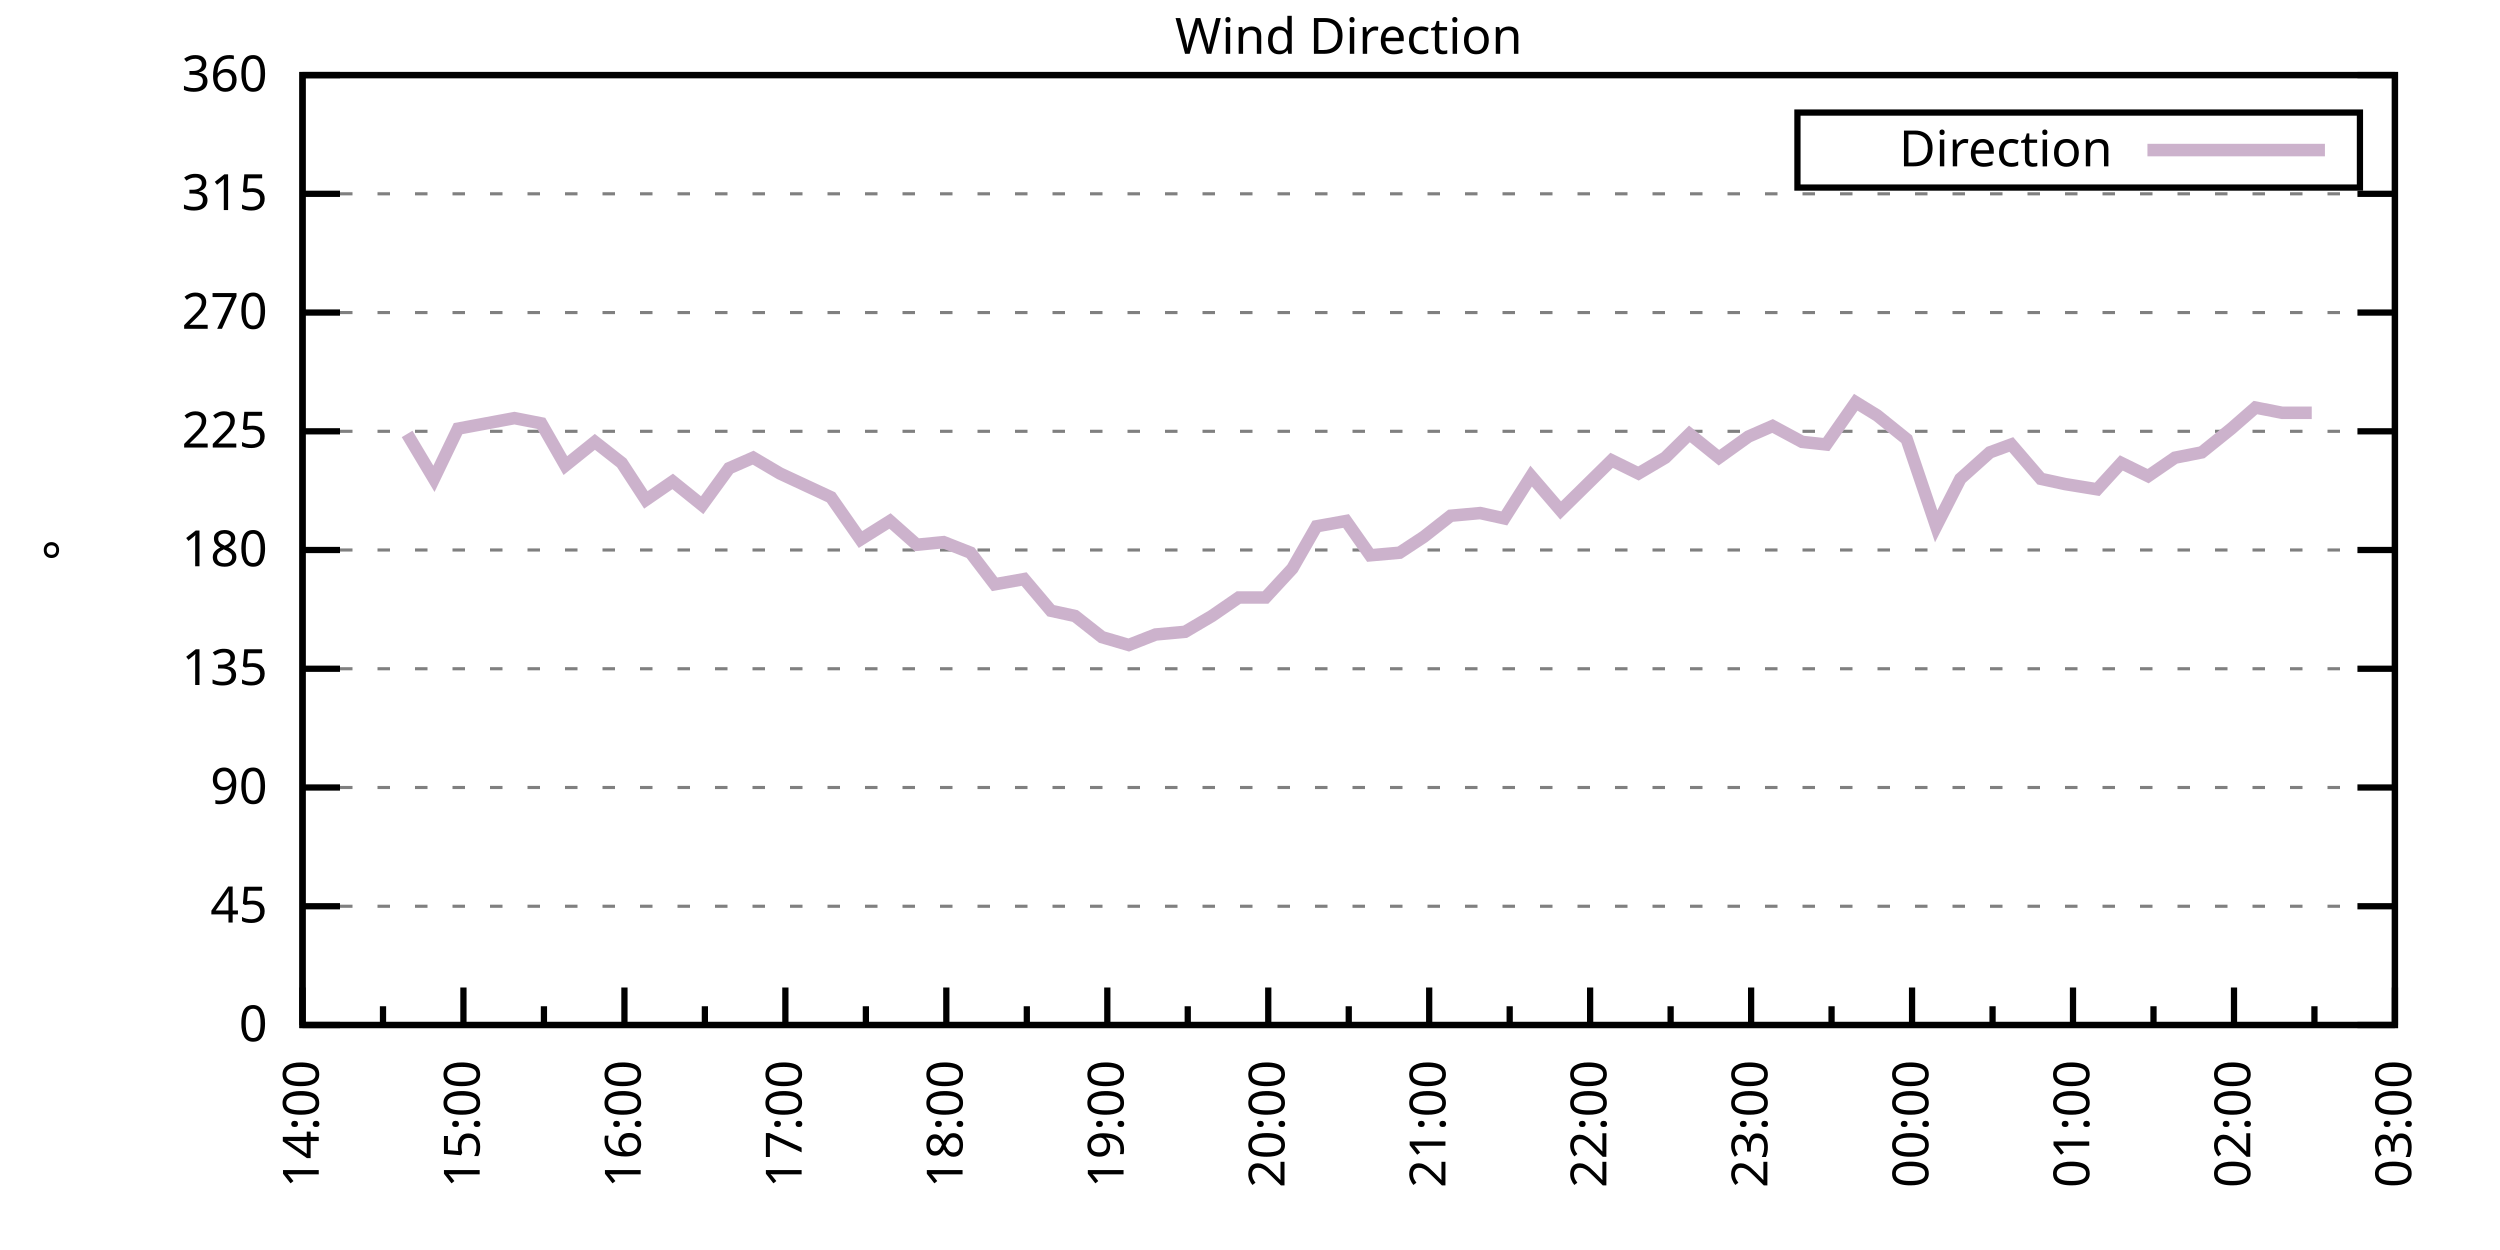
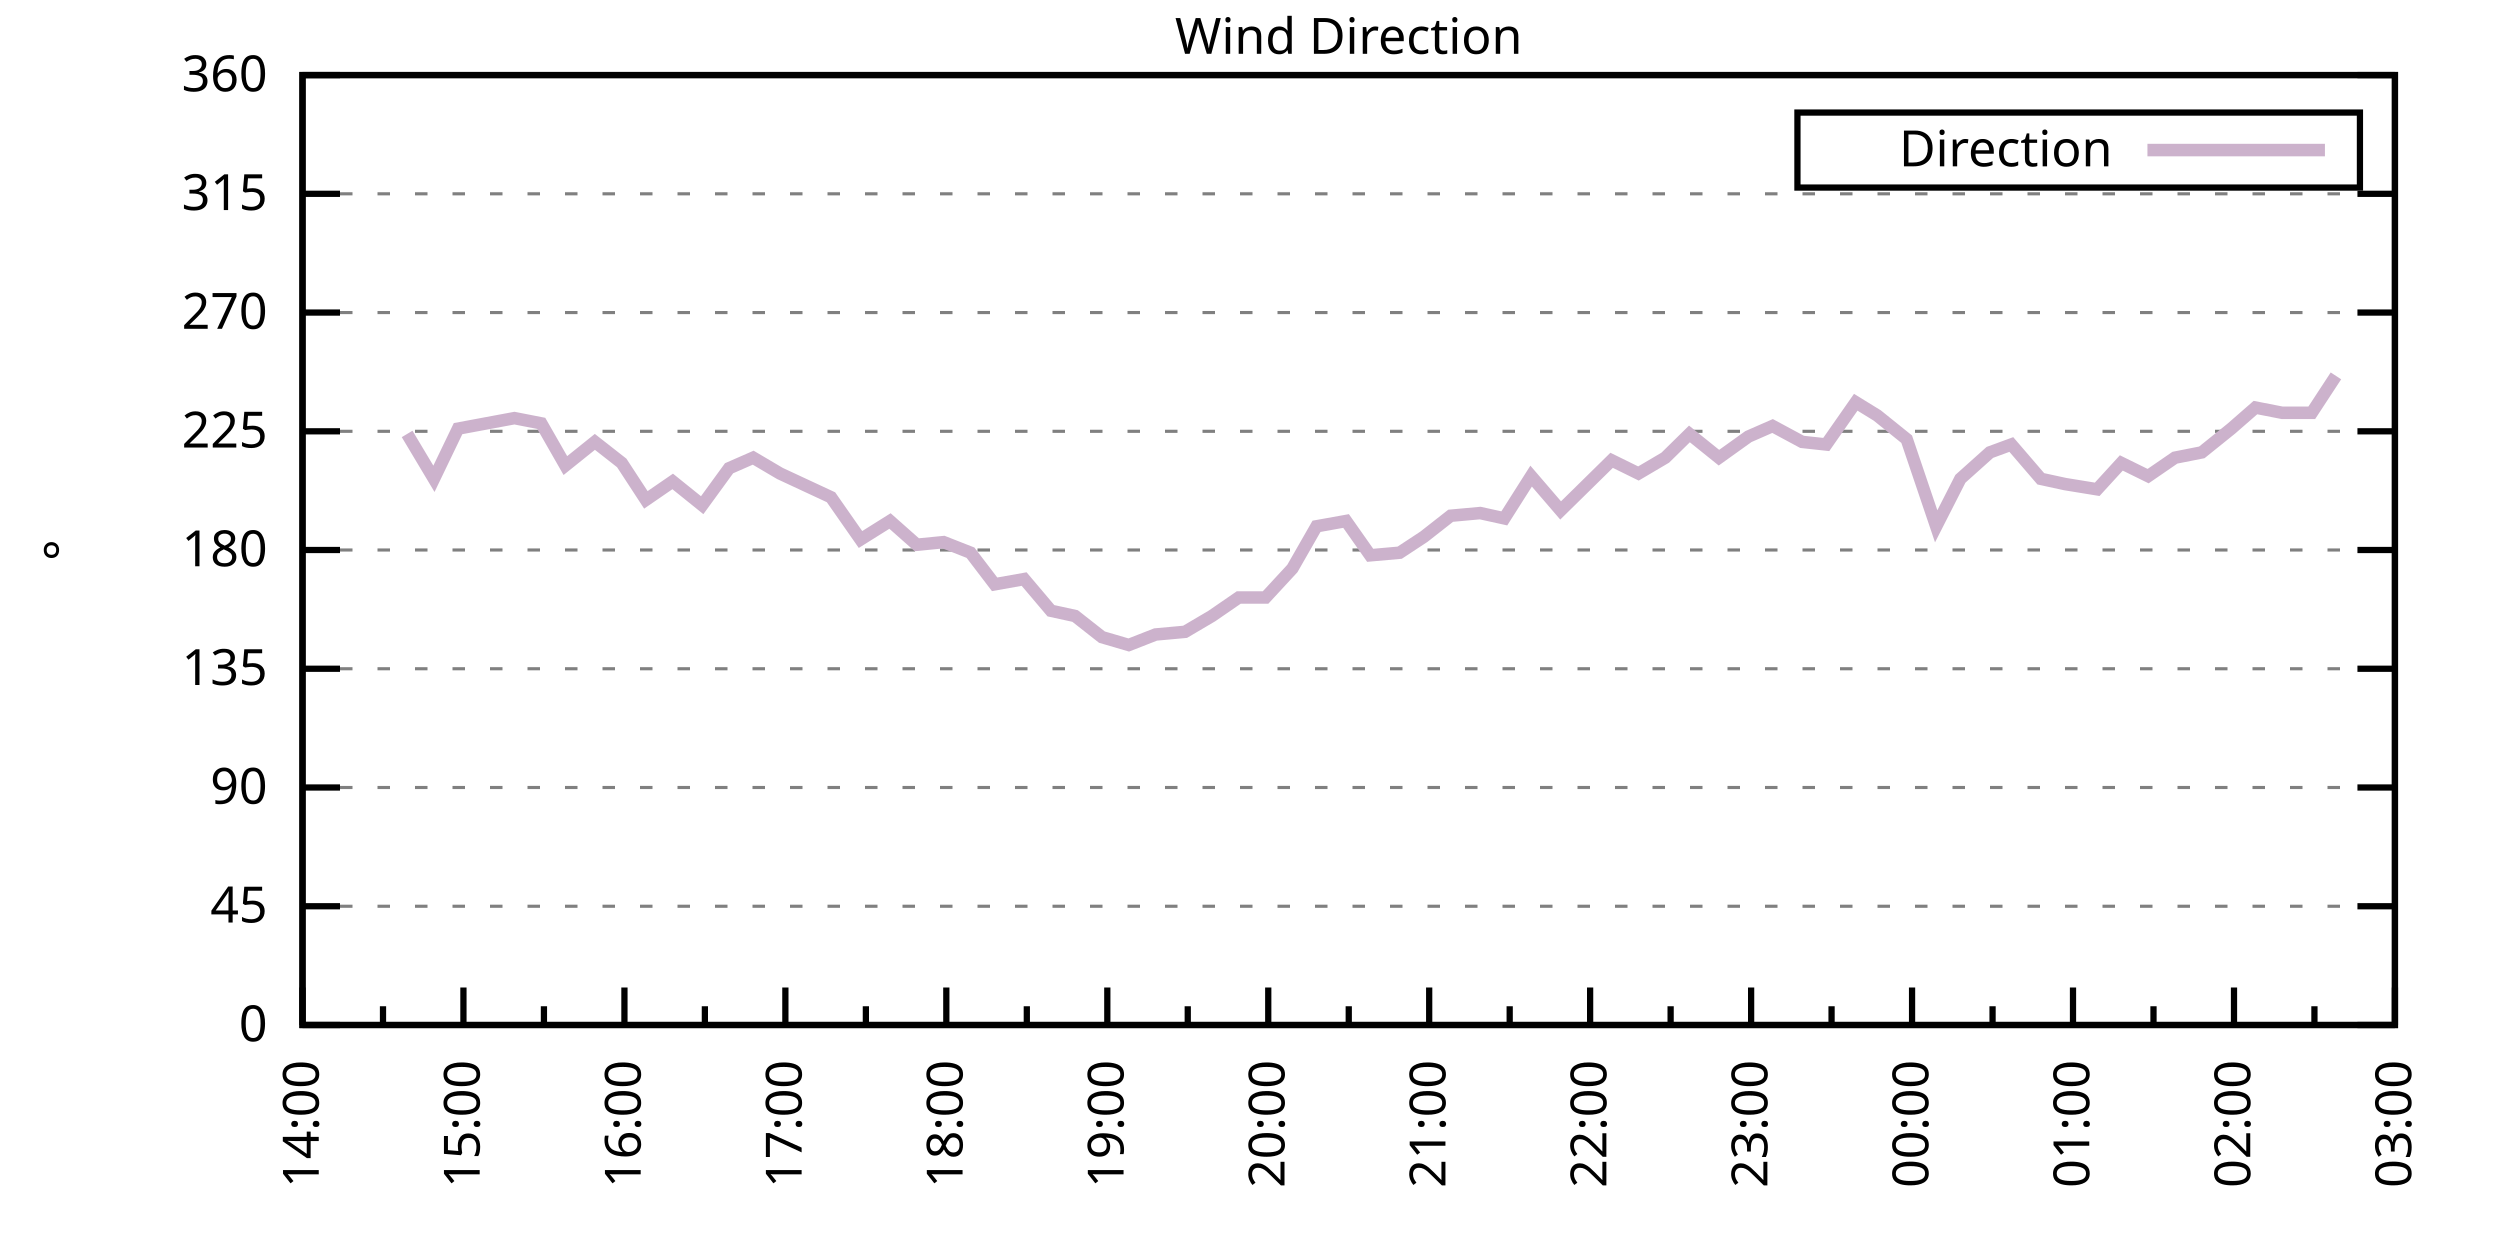
<svg xmlns="http://www.w3.org/2000/svg" xmlns:xlink="http://www.w3.org/1999/xlink" width="400" height="200" viewBox="0 0 400 200">
  <g id="gnuplot_canvas">
    <rect x="0" y="0" width="400" height="200" fill="none" />
    <defs>
      <circle id="gpDot" r="0.5" stroke-width="0.5" stroke="currentColor" />
      <path id="gpPt0" stroke-width="0.333" stroke="currentColor" d="M-1,0 h2 M0,-1 v2" />
      <path id="gpPt1" stroke-width="0.333" stroke="currentColor" d="M-1,-1 L1,1 M1,-1 L-1,1" />
      <path id="gpPt2" stroke-width="0.333" stroke="currentColor" d="M-1,0 L1,0 M0,-1 L0,1 M-1,-1 L1,1 M-1,1 L1,-1" />
      <rect id="gpPt3" stroke-width="0.333" stroke="currentColor" x="-1" y="-1" width="2" height="2" />
      <rect id="gpPt4" stroke-width="0.333" stroke="currentColor" fill="currentColor" x="-1" y="-1" width="2" height="2" />
      <circle id="gpPt5" stroke-width="0.333" stroke="currentColor" cx="0" cy="0" r="1" />
      <use xlink:href="#gpPt5" id="gpPt6" fill="currentColor" stroke="none" />
      <path id="gpPt7" stroke-width="0.333" stroke="currentColor" d="M0,-1.33 L-1.33,0.67 L1.33,0.67 z" />
      <use xlink:href="#gpPt7" id="gpPt8" fill="currentColor" stroke="none" />
      <use xlink:href="#gpPt7" id="gpPt9" stroke="currentColor" transform="rotate(180)" />
      <use xlink:href="#gpPt9" id="gpPt10" fill="currentColor" stroke="none" />
      <use xlink:href="#gpPt3" id="gpPt11" stroke="currentColor" transform="rotate(45)" />
      <use xlink:href="#gpPt11" id="gpPt12" fill="currentColor" stroke="none" />
      <path id="gpPt13" stroke-width="0.333" stroke="currentColor" d="M0,1.330 L1.265,0.411 L0.782,-1.067 L-0.782,-1.076 L-1.265,0.411 z" />
      <use xlink:href="#gpPt13" id="gpPt14" fill="currentColor" stroke="none" />
      <filter id="textbox" filterUnits="objectBoundingBox" x="0" y="0" height="1" width="1">
        <feFlood flood-color="white" flood-opacity="1" result="bgnd" />
        <feComposite in="SourceGraphic" in2="bgnd" operator="atop" />
      </filter>
      <filter id="greybox" filterUnits="objectBoundingBox" x="0" y="0" height="1" width="1">
        <feFlood flood-color="lightgrey" flood-opacity="1" result="grey" />
        <feComposite in="SourceGraphic" in2="grey" operator="atop" />
      </filter>
    </defs>
    <g fill="none" color="white" stroke="currentColor" stroke-width="1.00" stroke-linecap="butt" stroke-linejoin="miter">
</g>
    <g fill="none" color="black" stroke="currentColor" stroke-width="1.00" stroke-linecap="butt" stroke-linejoin="miter">
      <g stroke="none" shape-rendering="crispEdges">
        <polygon fill="rgb(255, 255, 255)" points="48.40,164.00 383.18,164.00 383.18,12.02 48.40,12.02 " />
      </g>
    </g>
    <g fill="none" color="black" stroke="currentColor" stroke-width="1.00" stroke-linecap="butt" stroke-linejoin="miter">
</g>
    <g fill="none" color="black" stroke="black" stroke-width="0.50" stroke-linecap="butt" stroke-linejoin="miter">
</g>
    <g fill="none" color="gray" stroke="currentColor" stroke-width="0.50" stroke-linecap="butt" stroke-linejoin="miter">
      <path stroke="gray" stroke-dasharray="2,4" class="gridline" d="M48.40,164.00 L383.19,164.00  " />
    </g>
    <g fill="none" color="gray" stroke="gray" stroke-width="1.00" stroke-linecap="butt" stroke-linejoin="miter">
</g>
    <g fill="none" color="black" stroke="currentColor" stroke-width="1.00" stroke-linecap="butt" stroke-linejoin="miter">
      <path stroke="black" d="M48.40,164.00 L54.40,164.00 M383.19,164.00 L377.19,164.00  " />
      <g transform="translate(42.80,166.60)" stroke="none" fill="black" font-family="Sans" font-size="8.00" text-anchor="end">
        <text>
          <tspan font-family="Sans"> 0</tspan>
        </text>
      </g>
    </g>
    <g fill="none" color="black" stroke="currentColor" stroke-width="1.00" stroke-linecap="butt" stroke-linejoin="miter">
</g>
    <g fill="none" color="black" stroke="black" stroke-width="0.50" stroke-linecap="butt" stroke-linejoin="miter">
</g>
    <g fill="none" color="gray" stroke="currentColor" stroke-width="0.50" stroke-linecap="butt" stroke-linejoin="miter">
      <path stroke="gray" stroke-dasharray="2,4" class="gridline" d="M48.40,145.00 L383.19,145.00  " />
    </g>
    <g fill="none" color="gray" stroke="gray" stroke-width="1.00" stroke-linecap="butt" stroke-linejoin="miter">
</g>
    <g fill="none" color="black" stroke="currentColor" stroke-width="1.00" stroke-linecap="butt" stroke-linejoin="miter">
      <path stroke="black" d="M48.40,145.00 L54.40,145.00 M383.19,145.00 L377.19,145.00  " />
      <g transform="translate(42.80,147.60)" stroke="none" fill="black" font-family="Sans" font-size="8.00" text-anchor="end">
        <text>
          <tspan font-family="Sans"> 45</tspan>
        </text>
      </g>
    </g>
    <g fill="none" color="black" stroke="currentColor" stroke-width="1.00" stroke-linecap="butt" stroke-linejoin="miter">
</g>
    <g fill="none" color="black" stroke="black" stroke-width="0.50" stroke-linecap="butt" stroke-linejoin="miter">
</g>
    <g fill="none" color="gray" stroke="currentColor" stroke-width="0.50" stroke-linecap="butt" stroke-linejoin="miter">
      <path stroke="gray" stroke-dasharray="2,4" class="gridline" d="M48.40,126.00 L383.19,126.00  " />
    </g>
    <g fill="none" color="gray" stroke="gray" stroke-width="1.00" stroke-linecap="butt" stroke-linejoin="miter">
</g>
    <g fill="none" color="black" stroke="currentColor" stroke-width="1.00" stroke-linecap="butt" stroke-linejoin="miter">
      <path stroke="black" d="M48.40,126.00 L54.40,126.00 M383.19,126.00 L377.19,126.00  " />
      <g transform="translate(42.80,128.60)" stroke="none" fill="black" font-family="Sans" font-size="8.00" text-anchor="end">
        <text>
          <tspan font-family="Sans"> 90</tspan>
        </text>
      </g>
    </g>
    <g fill="none" color="black" stroke="currentColor" stroke-width="1.00" stroke-linecap="butt" stroke-linejoin="miter">
</g>
    <g fill="none" color="black" stroke="black" stroke-width="0.50" stroke-linecap="butt" stroke-linejoin="miter">
</g>
    <g fill="none" color="gray" stroke="currentColor" stroke-width="0.50" stroke-linecap="butt" stroke-linejoin="miter">
      <path stroke="gray" stroke-dasharray="2,4" class="gridline" d="M48.40,107.00 L383.19,107.00  " />
    </g>
    <g fill="none" color="gray" stroke="gray" stroke-width="1.00" stroke-linecap="butt" stroke-linejoin="miter">
</g>
    <g fill="none" color="black" stroke="currentColor" stroke-width="1.00" stroke-linecap="butt" stroke-linejoin="miter">
      <path stroke="black" d="M48.40,107.00 L54.40,107.00 M383.19,107.00 L377.19,107.00  " />
      <g transform="translate(42.80,109.60)" stroke="none" fill="black" font-family="Sans" font-size="8.00" text-anchor="end">
        <text>
          <tspan font-family="Sans"> 135</tspan>
        </text>
      </g>
    </g>
    <g fill="none" color="black" stroke="currentColor" stroke-width="1.00" stroke-linecap="butt" stroke-linejoin="miter">
</g>
    <g fill="none" color="black" stroke="black" stroke-width="0.50" stroke-linecap="butt" stroke-linejoin="miter">
</g>
    <g fill="none" color="gray" stroke="currentColor" stroke-width="0.50" stroke-linecap="butt" stroke-linejoin="miter">
      <path stroke="gray" stroke-dasharray="2,4" class="gridline" d="M48.40,88.00 L383.19,88.00  " />
    </g>
    <g fill="none" color="gray" stroke="gray" stroke-width="1.00" stroke-linecap="butt" stroke-linejoin="miter">
</g>
    <g fill="none" color="black" stroke="currentColor" stroke-width="1.00" stroke-linecap="butt" stroke-linejoin="miter">
      <path stroke="black" d="M48.40,88.00 L54.40,88.00 M383.19,88.00 L377.19,88.00  " />
      <g transform="translate(42.80,90.60)" stroke="none" fill="black" font-family="Sans" font-size="8.00" text-anchor="end">
        <text>
          <tspan font-family="Sans"> 180</tspan>
        </text>
      </g>
    </g>
    <g fill="none" color="black" stroke="currentColor" stroke-width="1.00" stroke-linecap="butt" stroke-linejoin="miter">
</g>
    <g fill="none" color="black" stroke="black" stroke-width="0.50" stroke-linecap="butt" stroke-linejoin="miter">
</g>
    <g fill="none" color="gray" stroke="currentColor" stroke-width="0.50" stroke-linecap="butt" stroke-linejoin="miter">
      <path stroke="gray" stroke-dasharray="2,4" class="gridline" d="M48.40,69.01 L383.19,69.01  " />
    </g>
    <g fill="none" color="gray" stroke="gray" stroke-width="1.00" stroke-linecap="butt" stroke-linejoin="miter">
</g>
    <g fill="none" color="black" stroke="currentColor" stroke-width="1.00" stroke-linecap="butt" stroke-linejoin="miter">
      <path stroke="black" d="M48.40,69.01 L54.40,69.01 M383.19,69.01 L377.19,69.01  " />
      <g transform="translate(42.80,71.61)" stroke="none" fill="black" font-family="Sans" font-size="8.00" text-anchor="end">
        <text>
          <tspan font-family="Sans"> 225</tspan>
        </text>
      </g>
    </g>
    <g fill="none" color="black" stroke="currentColor" stroke-width="1.00" stroke-linecap="butt" stroke-linejoin="miter">
</g>
    <g fill="none" color="black" stroke="black" stroke-width="0.50" stroke-linecap="butt" stroke-linejoin="miter">
</g>
    <g fill="none" color="gray" stroke="currentColor" stroke-width="0.50" stroke-linecap="butt" stroke-linejoin="miter">
      <path stroke="gray" stroke-dasharray="2,4" class="gridline" d="M48.40,50.01 L383.19,50.01  " />
    </g>
    <g fill="none" color="gray" stroke="gray" stroke-width="1.00" stroke-linecap="butt" stroke-linejoin="miter">
</g>
    <g fill="none" color="black" stroke="currentColor" stroke-width="1.00" stroke-linecap="butt" stroke-linejoin="miter">
      <path stroke="black" d="M48.40,50.01 L54.40,50.01 M383.19,50.01 L377.19,50.01  " />
      <g transform="translate(42.80,52.61)" stroke="none" fill="black" font-family="Sans" font-size="8.00" text-anchor="end">
        <text>
          <tspan font-family="Sans"> 270</tspan>
        </text>
      </g>
    </g>
    <g fill="none" color="black" stroke="currentColor" stroke-width="1.00" stroke-linecap="butt" stroke-linejoin="miter">
</g>
    <g fill="none" color="black" stroke="black" stroke-width="0.50" stroke-linecap="butt" stroke-linejoin="miter">
</g>
    <g fill="none" color="gray" stroke="currentColor" stroke-width="0.50" stroke-linecap="butt" stroke-linejoin="miter">
      <path stroke="gray" stroke-dasharray="2,4" class="gridline" d="M48.40,31.01 L383.19,31.01  " />
    </g>
    <g fill="none" color="gray" stroke="gray" stroke-width="1.00" stroke-linecap="butt" stroke-linejoin="miter">
</g>
    <g fill="none" color="black" stroke="currentColor" stroke-width="1.00" stroke-linecap="butt" stroke-linejoin="miter">
      <path stroke="black" d="M48.40,31.01 L54.40,31.01 M383.19,31.01 L377.19,31.01  " />
      <g transform="translate(42.80,33.61)" stroke="none" fill="black" font-family="Sans" font-size="8.00" text-anchor="end">
        <text>
          <tspan font-family="Sans"> 315</tspan>
        </text>
      </g>
    </g>
    <g fill="none" color="black" stroke="currentColor" stroke-width="1.00" stroke-linecap="butt" stroke-linejoin="miter">
</g>
    <g fill="none" color="black" stroke="black" stroke-width="0.50" stroke-linecap="butt" stroke-linejoin="miter">
</g>
    <g fill="none" color="gray" stroke="currentColor" stroke-width="0.50" stroke-linecap="butt" stroke-linejoin="miter">
      <path stroke="gray" stroke-dasharray="2,4" class="gridline" d="M48.40,12.01 L383.19,12.01  " />
    </g>
    <g fill="none" color="gray" stroke="gray" stroke-width="1.00" stroke-linecap="butt" stroke-linejoin="miter">
</g>
    <g fill="none" color="black" stroke="currentColor" stroke-width="1.00" stroke-linecap="butt" stroke-linejoin="miter">
      <path stroke="black" d="M48.40,12.01 L54.40,12.01 M383.19,12.01 L377.19,12.01  " />
      <g transform="translate(42.80,14.61)" stroke="none" fill="black" font-family="Sans" font-size="8.00" text-anchor="end">
        <text>
          <tspan font-family="Sans"> 360</tspan>
        </text>
      </g>
    </g>
    <g fill="none" color="black" stroke="currentColor" stroke-width="1.00" stroke-linecap="butt" stroke-linejoin="miter">
      <path stroke="black" d="M48.40,164.00 L48.40,158.00  " />
      <g transform="translate(51.00,169.60) rotate(270)" stroke="none" fill="black" font-family="Sans" font-size="8.00" text-anchor="end">
        <text>
          <tspan font-family="Sans">14:00</tspan>
        </text>
      </g>
    </g>
    <g fill="none" color="black" stroke="currentColor" stroke-width="1.00" stroke-linecap="butt" stroke-linejoin="miter">
      <path stroke="black" d="M61.28,164.00 L61.28,161.00 M74.15,164.00 L74.15,158.00  " />
      <g transform="translate(76.75,169.60) rotate(270)" stroke="none" fill="black" font-family="Sans" font-size="8.00" text-anchor="end">
        <text>
          <tspan font-family="Sans">15:00</tspan>
        </text>
      </g>
    </g>
    <g fill="none" color="black" stroke="currentColor" stroke-width="1.00" stroke-linecap="butt" stroke-linejoin="miter">
      <path stroke="black" d="M87.03,164.00 L87.03,161.00 M99.91,164.00 L99.91,158.00  " />
      <g transform="translate(102.51,169.60) rotate(270)" stroke="none" fill="black" font-family="Sans" font-size="8.00" text-anchor="end">
        <text>
          <tspan font-family="Sans">16:00</tspan>
        </text>
      </g>
    </g>
    <g fill="none" color="black" stroke="currentColor" stroke-width="1.00" stroke-linecap="butt" stroke-linejoin="miter">
      <path stroke="black" d="M112.78,164.00 L112.78,161.00 M125.66,164.00 L125.66,158.00  " />
      <g transform="translate(128.26,169.60) rotate(270)" stroke="none" fill="black" font-family="Sans" font-size="8.00" text-anchor="end">
        <text>
          <tspan font-family="Sans">17:00</tspan>
        </text>
      </g>
    </g>
    <g fill="none" color="black" stroke="currentColor" stroke-width="1.00" stroke-linecap="butt" stroke-linejoin="miter">
      <path stroke="black" d="M138.54,164.00 L138.54,161.00 M151.41,164.00 L151.41,158.00  " />
      <g transform="translate(154.01,169.60) rotate(270)" stroke="none" fill="black" font-family="Sans" font-size="8.00" text-anchor="end">
        <text>
          <tspan font-family="Sans">18:00</tspan>
        </text>
      </g>
    </g>
    <g fill="none" color="black" stroke="currentColor" stroke-width="1.00" stroke-linecap="butt" stroke-linejoin="miter">
      <path stroke="black" d="M164.29,164.00 L164.29,161.00 M177.17,164.00 L177.17,158.00  " />
      <g transform="translate(179.77,169.60) rotate(270)" stroke="none" fill="black" font-family="Sans" font-size="8.00" text-anchor="end">
        <text>
          <tspan font-family="Sans">19:00</tspan>
        </text>
      </g>
    </g>
    <g fill="none" color="black" stroke="currentColor" stroke-width="1.00" stroke-linecap="butt" stroke-linejoin="miter">
      <path stroke="black" d="M190.04,164.00 L190.04,161.00 M202.92,164.00 L202.92,158.00  " />
      <g transform="translate(205.52,169.60) rotate(270)" stroke="none" fill="black" font-family="Sans" font-size="8.00" text-anchor="end">
        <text>
          <tspan font-family="Sans">20:00</tspan>
        </text>
      </g>
    </g>
    <g fill="none" color="black" stroke="currentColor" stroke-width="1.00" stroke-linecap="butt" stroke-linejoin="miter">
      <path stroke="black" d="M215.80,164.00 L215.80,161.00 M228.67,164.00 L228.67,158.00  " />
      <g transform="translate(231.27,169.60) rotate(270)" stroke="none" fill="black" font-family="Sans" font-size="8.00" text-anchor="end">
        <text>
          <tspan font-family="Sans">21:00</tspan>
        </text>
      </g>
    </g>
    <g fill="none" color="black" stroke="currentColor" stroke-width="1.00" stroke-linecap="butt" stroke-linejoin="miter">
      <path stroke="black" d="M241.55,164.00 L241.55,161.00 M254.42,164.00 L254.42,158.00  " />
      <g transform="translate(257.02,169.60) rotate(270)" stroke="none" fill="black" font-family="Sans" font-size="8.00" text-anchor="end">
        <text>
          <tspan font-family="Sans">22:00</tspan>
        </text>
      </g>
    </g>
    <g fill="none" color="black" stroke="currentColor" stroke-width="1.00" stroke-linecap="butt" stroke-linejoin="miter">
      <path stroke="black" d="M267.30,164.00 L267.30,161.00 M280.18,164.00 L280.18,158.00  " />
      <g transform="translate(282.78,169.60) rotate(270)" stroke="none" fill="black" font-family="Sans" font-size="8.00" text-anchor="end">
        <text>
          <tspan font-family="Sans">23:00</tspan>
        </text>
      </g>
    </g>
    <g fill="none" color="black" stroke="currentColor" stroke-width="1.00" stroke-linecap="butt" stroke-linejoin="miter">
      <path stroke="black" d="M293.05,164.00 L293.05,161.00 M305.93,164.00 L305.93,158.00  " />
      <g transform="translate(308.53,169.60) rotate(270)" stroke="none" fill="black" font-family="Sans" font-size="8.00" text-anchor="end">
        <text>
          <tspan font-family="Sans">00:00</tspan>
        </text>
      </g>
    </g>
    <g fill="none" color="black" stroke="currentColor" stroke-width="1.00" stroke-linecap="butt" stroke-linejoin="miter">
      <path stroke="black" d="M318.81,164.00 L318.81,161.00 M331.68,164.00 L331.68,158.00  " />
      <g transform="translate(334.28,169.60) rotate(270)" stroke="none" fill="black" font-family="Sans" font-size="8.00" text-anchor="end">
        <text>
          <tspan font-family="Sans">01:00</tspan>
        </text>
      </g>
    </g>
    <g fill="none" color="black" stroke="currentColor" stroke-width="1.00" stroke-linecap="butt" stroke-linejoin="miter">
      <path stroke="black" d="M344.56,164.00 L344.56,161.00 M357.44,164.00 L357.44,158.00  " />
      <g transform="translate(360.04,169.60) rotate(270)" stroke="none" fill="black" font-family="Sans" font-size="8.00" text-anchor="end">
        <text>
          <tspan font-family="Sans">02:00</tspan>
        </text>
      </g>
    </g>
    <g fill="none" color="black" stroke="currentColor" stroke-width="1.00" stroke-linecap="butt" stroke-linejoin="miter">
      <path stroke="black" d="M370.31,164.00 L370.31,161.00 M383.19,164.00 L383.19,158.00  " />
      <g transform="translate(385.79,169.60) rotate(270)" stroke="none" fill="black" font-family="Sans" font-size="8.00" text-anchor="end">
        <text>
          <tspan font-family="Sans">03:00</tspan>
        </text>
      </g>
    </g>
    <g fill="none" color="black" stroke="currentColor" stroke-width="1.00" stroke-linecap="butt" stroke-linejoin="miter">
</g>
    <g fill="none" color="black" stroke="currentColor" stroke-width="1.00" stroke-linecap="butt" stroke-linejoin="miter">
      <path stroke="black" d="M48.40,12.01 L48.40,164.00 L383.19,164.00 L383.19,12.01 L48.40,12.01 Z  " />
    </g>
    <g fill="none" color="black" stroke="currentColor" stroke-width="1.00" stroke-linecap="butt" stroke-linejoin="miter">
      <g transform="translate(12.80,88.01) rotate(270)" stroke="none" fill="black" font-family="Sans" font-size="8.00" text-anchor="middle">
        <text>
          <tspan font-family="Sans">°</tspan>
        </text>
      </g>
    </g>
    <g fill="none" color="black" stroke="currentColor" stroke-width="1.00" stroke-linecap="butt" stroke-linejoin="miter">
</g>
    <g fill="none" color="black" stroke="currentColor" stroke-width="1.00" stroke-linecap="butt" stroke-linejoin="miter">
      <path stroke="black" d="M287.59,30.01 L287.59,18.01 L377.59,18.01 L377.59,30.01 L287.59,30.01 Z  " />
    </g>
    <g id="Wind_direction_plot_1">
      <g fill="none" color="white" stroke="black" stroke-width="2.00" stroke-linecap="butt" stroke-linejoin="miter">
</g>
      <g fill="none" color="black" stroke="currentColor" stroke-width="2.00" stroke-linecap="butt" stroke-linejoin="miter">
        <g transform="translate(337.99,26.61)" stroke="none" fill="black" font-family="Sans" font-size="8.00" text-anchor="end">
          <text>
            <tspan font-family="Sans">Direction</tspan>
          </text>
        </g>
      </g>
      <g fill="none" color="black" stroke="currentColor" stroke-width="2.00" stroke-linecap="butt" stroke-linejoin="miter">
-         <path stroke="rgb(204, 178, 204)" d="M343.59,24.01 L371.99,24.01 M65.14,69.43 L69.43,76.61 L73.29,68.58 L82.31,66.90 L86.60,67.74 L90.46,74.49   L95.18,70.70 L99.48,74.07 L103.34,79.98 L107.63,77.03 L112.35,80.83 L116.65,74.92 L120.51,73.23 L124.80,75.76   L132.96,79.56 L137.68,86.32 L142.40,83.36 L146.69,87.16 L150.98,86.74 L155.28,88.43 L159.14,93.49 L163.86,92.65   L168.15,97.72 L172.01,98.56 L176.31,101.94 L180.60,103.20 L184.89,101.52 L189.61,101.09 L193.90,98.56 L198.20,95.60   L202.49,95.60 L206.78,90.96 L210.64,84.21 L215.37,83.36 L219.23,88.85 L223.95,88.43 L227.81,85.89 L232.11,82.52   L236.83,82.09 L240.69,82.94 L244.98,76.18 L249.70,81.67 L253.14,78.29 L257.86,73.65 L262.15,75.76 L266.44,73.23   L270.31,69.43 L275.03,73.23 L279.75,69.85 L283.61,68.16 L288.33,70.70 L292.20,71.12 L296.92,64.36 L300.35,66.47   L305.07,70.27 L309.79,84.21 L313.66,76.61 L318.38,72.38 L321.81,71.12 L326.53,76.61 L330.40,77.45 L335.55,78.29   L339.41,74.07 L343.70,76.18 L347.99,73.23 L352.29,72.38 L357.01,68.58 L360.87,65.21 L365.16,66.05 L369.88,66.05    " />
+         <path stroke="rgb(204, 178, 204)" d="M343.59,24.01 L371.99,24.01 M65.14,69.43 L69.43,76.61 L73.29,68.58 L82.31,66.90 L86.60,67.74 L90.46,74.49   L95.18,70.70 L99.48,74.07 L103.34,79.98 L107.63,77.03 L112.35,80.83 L116.65,74.92 L120.51,73.23 L124.80,75.76   L132.96,79.56 L137.68,86.32 L142.40,83.36 L146.69,87.16 L150.98,86.74 L155.28,88.43 L159.14,93.49 L163.86,92.65   L168.15,97.72 L172.01,98.56 L176.31,101.94 L180.60,103.20 L184.89,101.52 L189.61,101.09 L193.90,98.56 L198.20,95.60   L202.49,95.60 L206.78,90.96 L210.64,84.21 L215.37,83.36 L219.23,88.85 L223.95,88.43 L227.81,85.89 L232.11,82.52   L236.83,82.09 L240.69,82.94 L244.98,76.18 L249.70,81.67 L253.14,78.29 L257.86,73.65 L262.15,75.76 L266.44,73.23   L270.31,69.43 L275.03,73.23 L279.75,69.85 L283.61,68.16 L288.33,70.70 L292.20,71.12 L296.92,64.36 L300.35,66.47   L305.07,70.27 L309.79,84.21 L313.66,76.61 L318.38,72.38 L321.81,71.12 L326.53,76.61 L330.40,77.45 L335.55,78.29   L339.41,74.07 L343.70,76.18 L347.99,73.23 L352.29,72.38 L357.01,68.58 L360.87,65.21 L365.16,66.05 L369.88,66.05   L373.75,60.14  " />
      </g>
    </g>
    <g fill="none" color="black" stroke="currentColor" stroke-width="2.00" stroke-linecap="butt" stroke-linejoin="miter">
</g>
    <g fill="none" color="black" stroke="black" stroke-width="1.00" stroke-linecap="butt" stroke-linejoin="miter">
</g>
    <g fill="none" color="black" stroke="currentColor" stroke-width="1.00" stroke-linecap="butt" stroke-linejoin="miter">
      <path stroke="black" d="M48.40,12.01 L48.40,164.00 L383.19,164.00 L383.19,12.01 L48.40,12.01 Z  " />
    </g>
    <g fill="none" color="black" stroke="currentColor" stroke-width="1.00" stroke-linecap="butt" stroke-linejoin="miter">
      <g transform="translate(215.79,8.61)" stroke="none" fill="black" font-family="Sans" font-size="8.00" text-anchor="middle">
        <text>
          <tspan font-family="Sans">Wind Direction</tspan>
        </text>
      </g>
    </g>
    <g fill="none" color="black" stroke="currentColor" stroke-width="1.00" stroke-linecap="butt" stroke-linejoin="miter">
</g>
  </g>
</svg>
